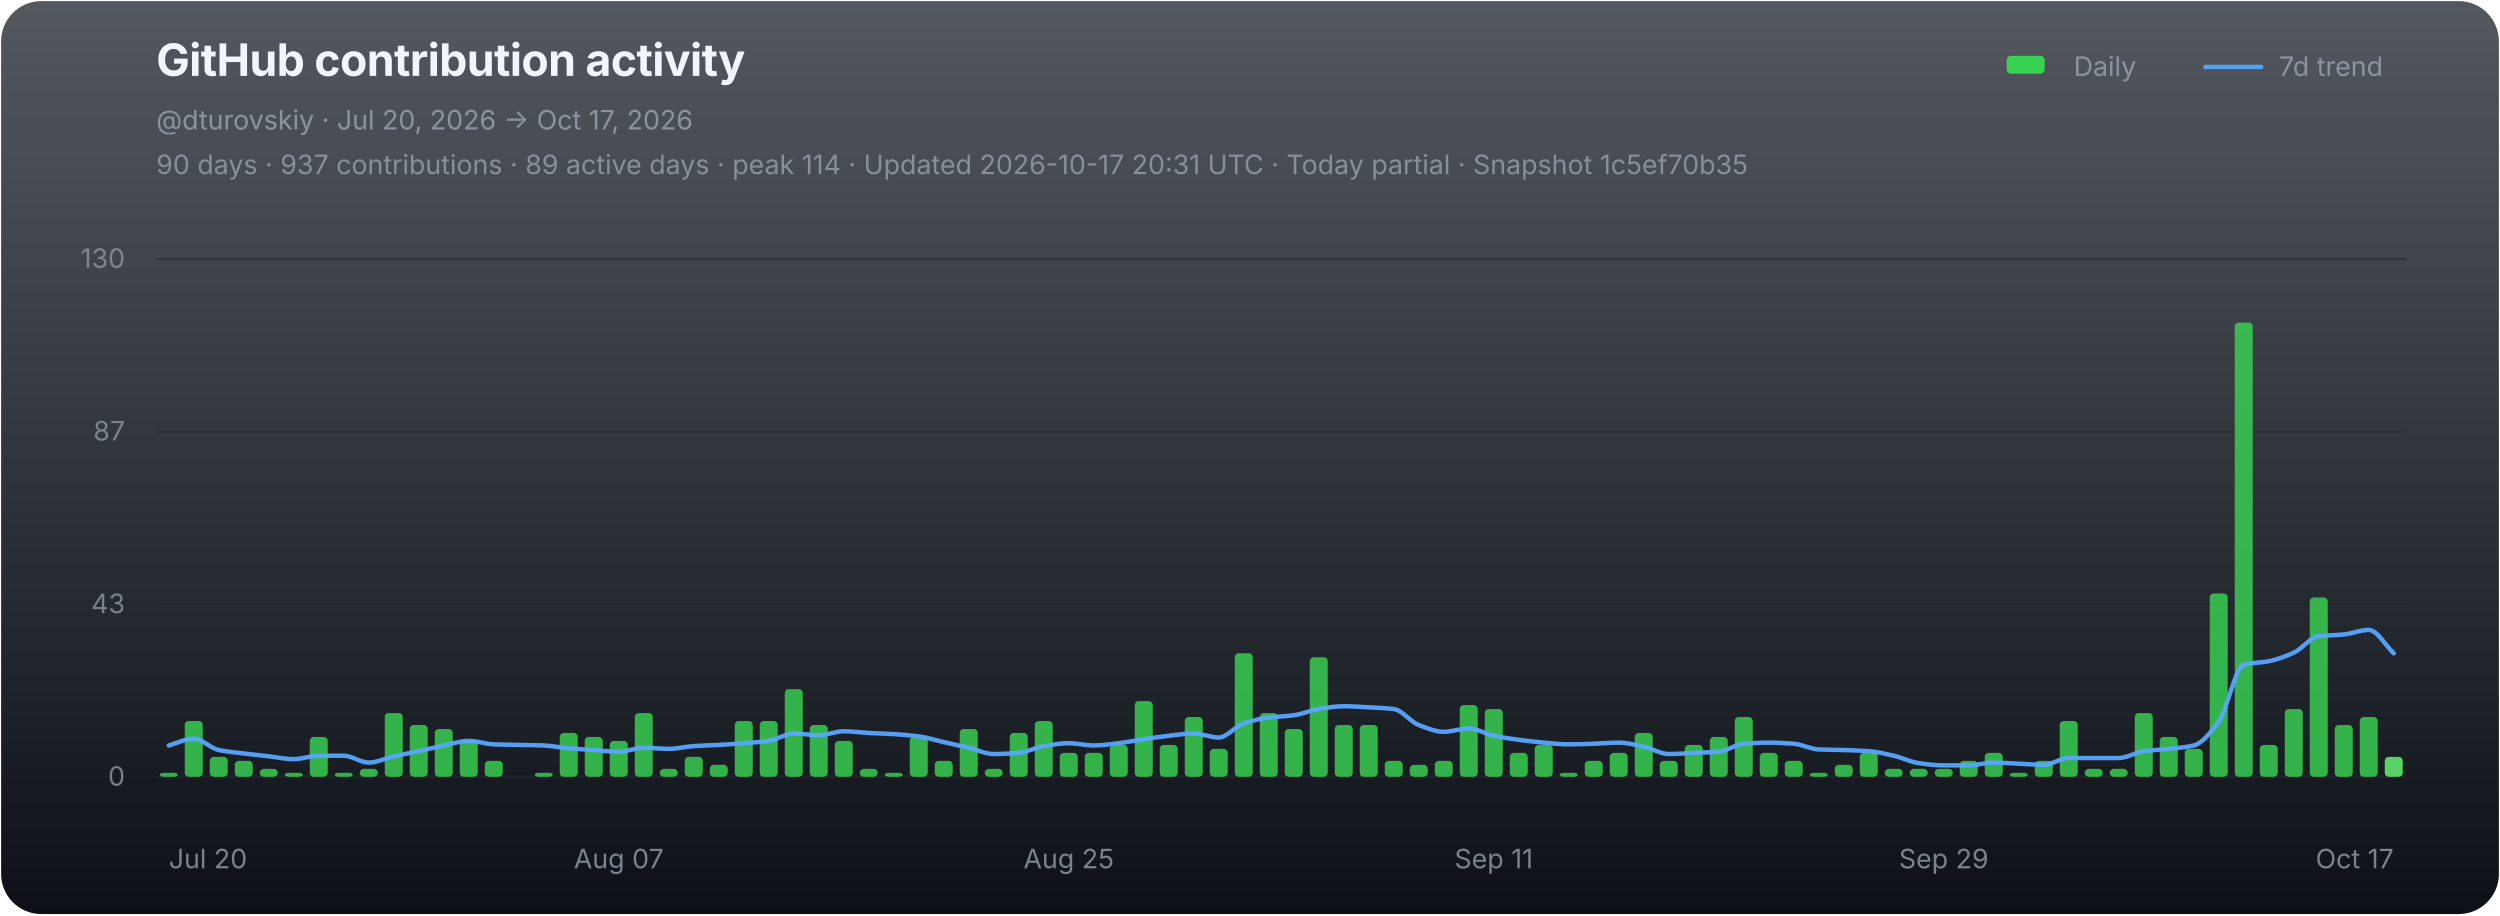
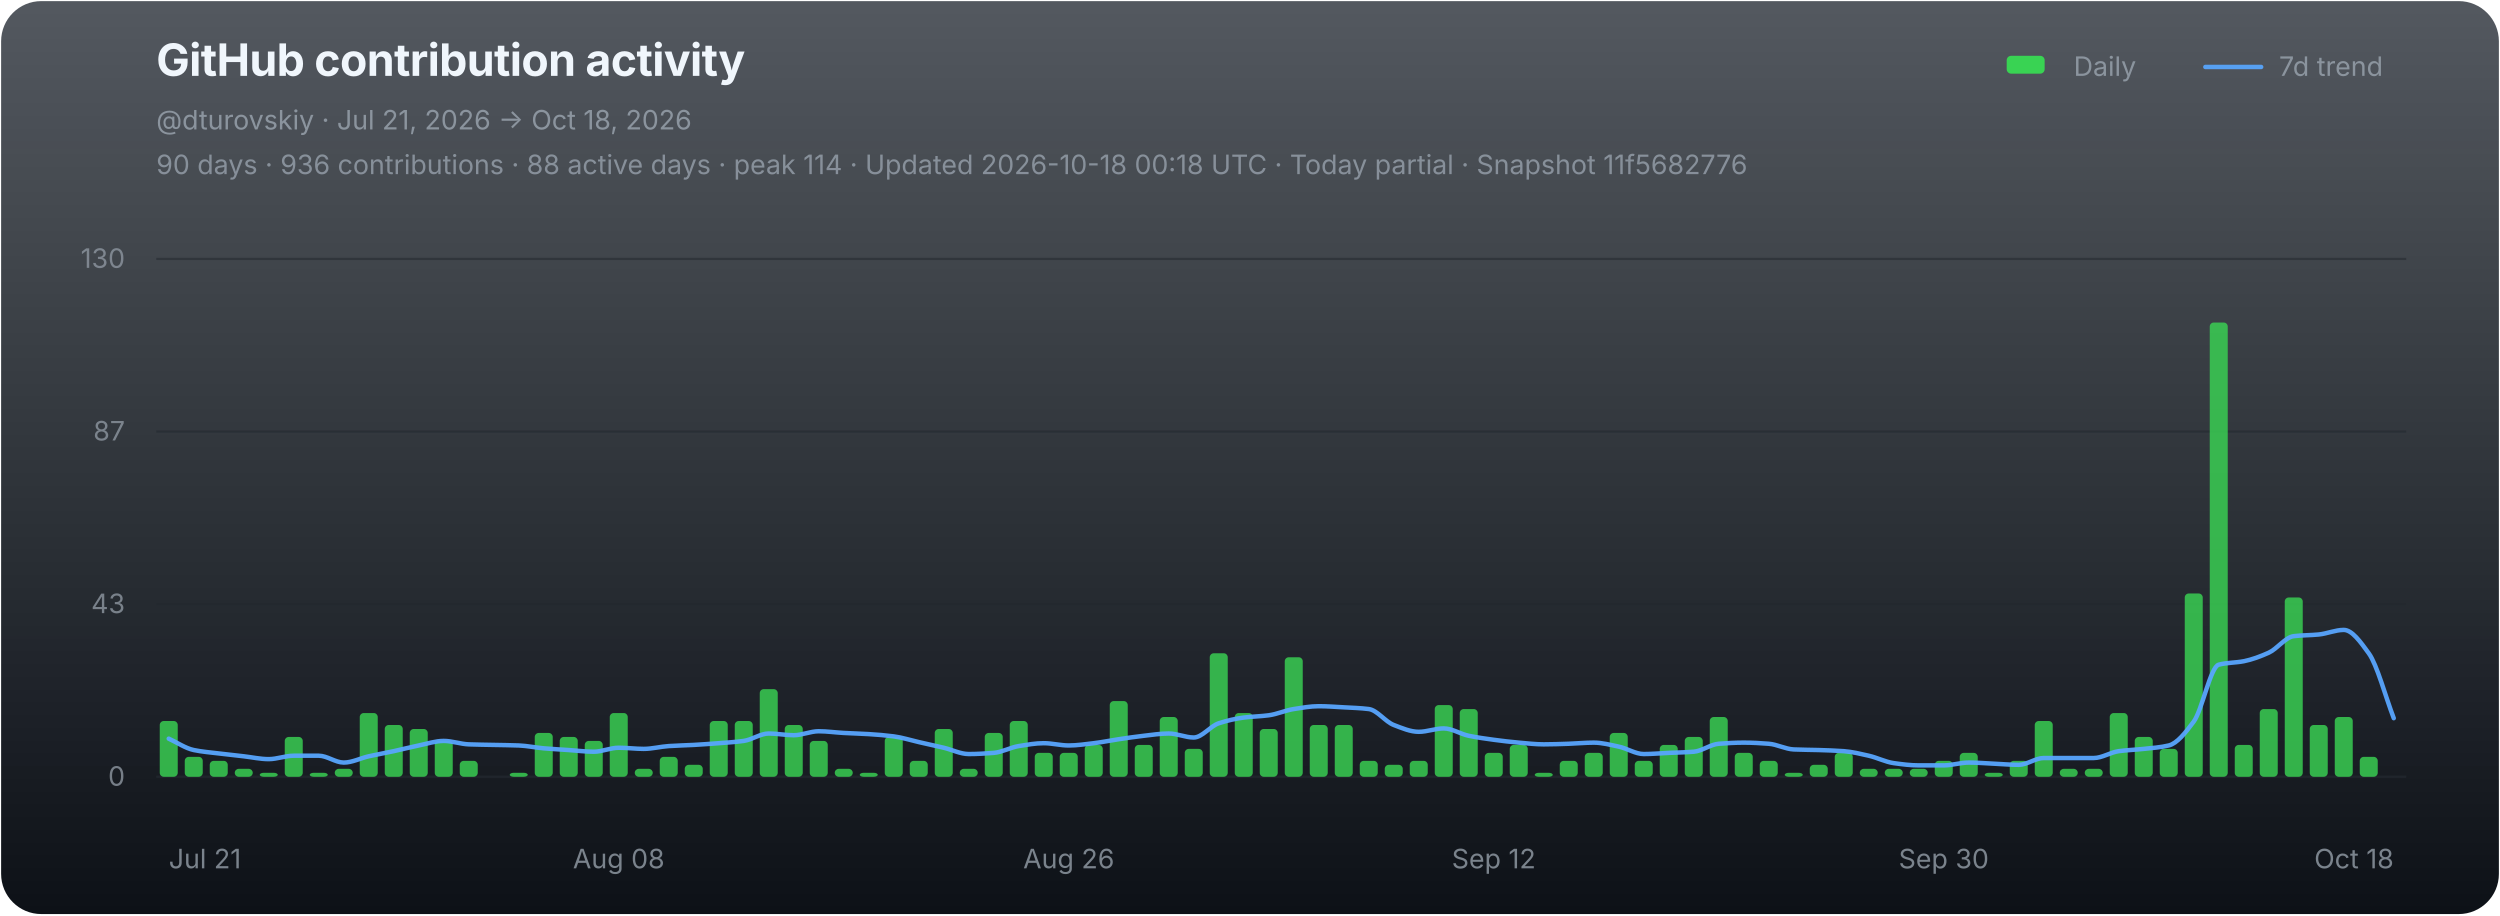
<svg xmlns="http://www.w3.org/2000/svg" width="1120" height="410" viewBox="0 0 1120 410" role="img" aria-labelledby="chart-title chart-desc">
  <defs>
    <linearGradient id="chart-bg" x1="0" y1="0" x2="0" y2="1">
      <stop offset="0" stop-color="#111821" stop-opacity="0.72" />
      <stop offset="1" stop-color="#0d1117" stop-opacity="1" />
    </linearGradient>
  </defs>
  <rect x="0.5" y="0.5" width="1119" height="409" rx="18" fill="url(#chart-bg)" stroke="none" />
  <g font-family="-apple-system,BlinkMacSystemFont,'Segoe UI',sans-serif">
    <text x="70" y="34" fill="#f0f6fc" font-size="20" font-weight="700" letter-spacing="-0.25">GitHub contribution activity</text>
-     <text x="70" y="58" fill="#8b949e" font-size="12">@dturovskiy · Jul 20, 2026 → Oct 17, 2026</text>
-     <text x="70" y="78" fill="#8b949e" font-size="12" opacity="0.94">90 days · 937 contributions · 89 active days · peak 114 · Updated 2026-10-17 20:31 UTC · Today partial · Snapshot 1c5ef70b35</text>
+     <text x="70" y="58" fill="#8b949e" font-size="12">@dturovskiy · Jul 21, 2026 → Oct 18, 2026</text>
+     <text x="70" y="78" fill="#8b949e" font-size="12" opacity="0.94">90 days · 936 contributions · 88 active days · peak 114 · Updated 2026-10-18 00:18 UTC · Today partial · Snapshot 11f5682776</text>
    <g transform="translate(896,30)" font-size="12" fill="#8b949e">
      <rect x="3" y="-5" width="17" height="8" rx="2" fill="#39d353" />
      <text x="33" y="4">Daily</text>
      <line x1="92" y1="0" x2="117" y2="0" stroke="#58a6ff" stroke-width="2" stroke-linecap="round" opacity="0.92" />
      <text x="125" y="4">7d trend</text>
    </g>
    <line x1="70" y1="116.00" x2="1078" y2="116.00" stroke="#21262d" stroke-width="1" opacity="0.52" />
    <text x="56" y="120.00" fill="#8b949e" font-size="12" text-anchor="end" opacity="0.82">130</text>
    <line x1="70" y1="193.33" x2="1078" y2="193.33" stroke="#21262d" stroke-width="1" opacity="0.52" />
    <text x="56" y="197.33" fill="#8b949e" font-size="12" text-anchor="end" opacity="0.82">87</text>
    <line x1="70" y1="270.67" x2="1078" y2="270.67" stroke="#21262d" stroke-width="1" opacity="0.52" />
    <text x="56" y="274.67" fill="#8b949e" font-size="12" text-anchor="end" opacity="0.82">43</text>
    <line x1="70" y1="348.00" x2="1078" y2="348.00" stroke="#21262d" stroke-width="1" opacity="0.9" />
    <text x="56" y="352.00" fill="#8b949e" font-size="12" text-anchor="end" opacity="0.82">0</text>
    <g data-chart-series="daily-bars">
-       <rect data-series="daily" x="71.57" y="346.21" width="8.06" height="1.79" rx="1.8" fill="#39d353" opacity="0.82" />
-       <rect data-series="daily" x="82.77" y="323.01" width="8.06" height="24.99" rx="1.8" fill="#39d353" opacity="0.82" />
-       <rect data-series="daily" x="93.97" y="339.07" width="8.06" height="8.93" rx="1.8" fill="#39d353" opacity="0.82" />
-       <rect data-series="daily" x="105.17" y="340.86" width="8.06" height="7.14" rx="1.8" fill="#39d353" opacity="0.82" />
-       <rect data-series="daily" x="116.37" y="344.43" width="8.06" height="3.57" rx="1.8" fill="#39d353" opacity="0.82" />
-       <rect data-series="daily" x="127.57" y="346.21" width="8.06" height="1.79" rx="1.8" fill="#39d353" opacity="0.82" />
-       <rect data-series="daily" x="138.77" y="330.15" width="8.06" height="17.85" rx="1.8" fill="#39d353" opacity="0.82" />
-       <rect data-series="daily" x="149.97" y="346.21" width="8.06" height="1.79" rx="1.8" fill="#39d353" opacity="0.82" />
-       <rect data-series="daily" x="161.17" y="344.43" width="8.06" height="3.57" rx="1.8" fill="#39d353" opacity="0.82" />
-       <rect data-series="daily" x="172.37" y="319.44" width="8.06" height="28.56" rx="1.8" fill="#39d353" opacity="0.82" />
-       <rect data-series="daily" x="183.57" y="324.79" width="8.06" height="23.21" rx="1.8" fill="#39d353" opacity="0.82" />
-       <rect data-series="daily" x="194.77" y="326.58" width="8.06" height="21.42" rx="1.8" fill="#39d353" opacity="0.82" />
-       <rect data-series="daily" x="205.97" y="331.93" width="8.06" height="16.07" rx="1.8" fill="#39d353" opacity="0.82" />
-       <rect data-series="daily" x="217.17" y="340.86" width="8.06" height="7.14" rx="1.8" fill="#39d353" opacity="0.82" />
-       <rect data-series="daily" x="239.57" y="346.21" width="8.06" height="1.79" rx="1.8" fill="#39d353" opacity="0.82" />
-       <rect data-series="daily" x="250.77" y="328.36" width="8.06" height="19.64" rx="1.8" fill="#39d353" opacity="0.82" />
-       <rect data-series="daily" x="261.97" y="330.15" width="8.06" height="17.85" rx="1.8" fill="#39d353" opacity="0.82" />
-       <rect data-series="daily" x="273.17" y="331.93" width="8.06" height="16.07" rx="1.8" fill="#39d353" opacity="0.82" />
-       <rect data-series="daily" x="284.37" y="319.44" width="8.06" height="28.56" rx="1.8" fill="#39d353" opacity="0.82" />
-       <rect data-series="daily" x="295.57" y="344.43" width="8.06" height="3.57" rx="1.8" fill="#39d353" opacity="0.82" />
-       <rect data-series="daily" x="306.77" y="339.07" width="8.06" height="8.93" rx="1.8" fill="#39d353" opacity="0.82" />
-       <rect data-series="daily" x="317.97" y="342.64" width="8.06" height="5.36" rx="1.8" fill="#39d353" opacity="0.82" />
+       <rect data-series="daily" x="71.57" y="323.01" width="8.06" height="24.99" rx="1.8" fill="#39d353" opacity="0.82" />
+       <rect data-series="daily" x="82.77" y="339.07" width="8.06" height="8.93" rx="1.8" fill="#39d353" opacity="0.82" />
+       <rect data-series="daily" x="93.97" y="340.86" width="8.06" height="7.14" rx="1.8" fill="#39d353" opacity="0.82" />
+       <rect data-series="daily" x="105.17" y="344.43" width="8.06" height="3.57" rx="1.8" fill="#39d353" opacity="0.82" />
+       <rect data-series="daily" x="116.37" y="346.21" width="8.06" height="1.79" rx="1.8" fill="#39d353" opacity="0.82" />
+       <rect data-series="daily" x="127.57" y="330.15" width="8.06" height="17.85" rx="1.8" fill="#39d353" opacity="0.82" />
+       <rect data-series="daily" x="138.77" y="346.21" width="8.06" height="1.79" rx="1.8" fill="#39d353" opacity="0.82" />
+       <rect data-series="daily" x="149.97" y="344.43" width="8.06" height="3.57" rx="1.8" fill="#39d353" opacity="0.82" />
+       <rect data-series="daily" x="161.17" y="319.44" width="8.06" height="28.56" rx="1.8" fill="#39d353" opacity="0.82" />
+       <rect data-series="daily" x="172.37" y="324.79" width="8.06" height="23.21" rx="1.8" fill="#39d353" opacity="0.82" />
+       <rect data-series="daily" x="183.57" y="326.58" width="8.06" height="21.42" rx="1.8" fill="#39d353" opacity="0.82" />
+       <rect data-series="daily" x="194.77" y="331.93" width="8.06" height="16.07" rx="1.8" fill="#39d353" opacity="0.82" />
+       <rect data-series="daily" x="205.97" y="340.86" width="8.06" height="7.14" rx="1.8" fill="#39d353" opacity="0.82" />
+       <rect data-series="daily" x="228.37" y="346.21" width="8.06" height="1.79" rx="1.8" fill="#39d353" opacity="0.82" />
+       <rect data-series="daily" x="239.57" y="328.36" width="8.06" height="19.64" rx="1.8" fill="#39d353" opacity="0.82" />
+       <rect data-series="daily" x="250.77" y="330.15" width="8.06" height="17.85" rx="1.8" fill="#39d353" opacity="0.82" />
+       <rect data-series="daily" x="261.97" y="331.93" width="8.06" height="16.07" rx="1.8" fill="#39d353" opacity="0.82" />
+       <rect data-series="daily" x="273.17" y="319.44" width="8.06" height="28.56" rx="1.8" fill="#39d353" opacity="0.82" />
+       <rect data-series="daily" x="284.37" y="344.43" width="8.06" height="3.57" rx="1.8" fill="#39d353" opacity="0.82" />
+       <rect data-series="daily" x="295.57" y="339.07" width="8.06" height="8.93" rx="1.8" fill="#39d353" opacity="0.82" />
+       <rect data-series="daily" x="306.77" y="342.64" width="8.06" height="5.36" rx="1.8" fill="#39d353" opacity="0.82" />
+       <rect data-series="daily" x="317.97" y="323.01" width="8.06" height="24.99" rx="1.8" fill="#39d353" opacity="0.82" />
      <rect data-series="daily" x="329.17" y="323.01" width="8.06" height="24.99" rx="1.8" fill="#39d353" opacity="0.82" />
-       <rect data-series="daily" x="340.37" y="323.01" width="8.06" height="24.99" rx="1.8" fill="#39d353" opacity="0.82" />
-       <rect data-series="daily" x="351.57" y="308.73" width="8.06" height="39.27" rx="1.8" fill="#39d353" opacity="0.82" />
-       <rect data-series="daily" x="362.77" y="324.79" width="8.06" height="23.21" rx="1.8" fill="#39d353" opacity="0.82" />
-       <rect data-series="daily" x="373.97" y="331.93" width="8.06" height="16.07" rx="1.8" fill="#39d353" opacity="0.82" />
-       <rect data-series="daily" x="385.17" y="344.43" width="8.06" height="3.57" rx="1.8" fill="#39d353" opacity="0.82" />
-       <rect data-series="daily" x="396.37" y="346.21" width="8.06" height="1.79" rx="1.8" fill="#39d353" opacity="0.82" />
-       <rect data-series="daily" x="407.57" y="330.15" width="8.06" height="17.85" rx="1.8" fill="#39d353" opacity="0.82" />
-       <rect data-series="daily" x="418.77" y="340.86" width="8.06" height="7.14" rx="1.8" fill="#39d353" opacity="0.82" />
-       <rect data-series="daily" x="429.97" y="326.58" width="8.06" height="21.42" rx="1.8" fill="#39d353" opacity="0.82" />
-       <rect data-series="daily" x="441.17" y="344.43" width="8.06" height="3.57" rx="1.8" fill="#39d353" opacity="0.82" />
-       <rect data-series="daily" x="452.37" y="328.36" width="8.06" height="19.64" rx="1.8" fill="#39d353" opacity="0.82" />
-       <rect data-series="daily" x="463.57" y="323.01" width="8.06" height="24.99" rx="1.8" fill="#39d353" opacity="0.82" />
+       <rect data-series="daily" x="340.37" y="308.73" width="8.06" height="39.27" rx="1.8" fill="#39d353" opacity="0.82" />
+       <rect data-series="daily" x="351.57" y="324.79" width="8.06" height="23.21" rx="1.8" fill="#39d353" opacity="0.82" />
+       <rect data-series="daily" x="362.77" y="331.93" width="8.06" height="16.07" rx="1.8" fill="#39d353" opacity="0.82" />
+       <rect data-series="daily" x="373.97" y="344.43" width="8.06" height="3.57" rx="1.8" fill="#39d353" opacity="0.82" />
+       <rect data-series="daily" x="385.17" y="346.21" width="8.06" height="1.79" rx="1.8" fill="#39d353" opacity="0.82" />
+       <rect data-series="daily" x="396.37" y="330.15" width="8.06" height="17.85" rx="1.8" fill="#39d353" opacity="0.82" />
+       <rect data-series="daily" x="407.57" y="340.86" width="8.06" height="7.14" rx="1.8" fill="#39d353" opacity="0.82" />
+       <rect data-series="daily" x="418.77" y="326.58" width="8.06" height="21.42" rx="1.8" fill="#39d353" opacity="0.82" />
+       <rect data-series="daily" x="429.97" y="344.43" width="8.06" height="3.57" rx="1.8" fill="#39d353" opacity="0.82" />
+       <rect data-series="daily" x="441.17" y="328.36" width="8.06" height="19.64" rx="1.8" fill="#39d353" opacity="0.82" />
+       <rect data-series="daily" x="452.37" y="323.01" width="8.06" height="24.99" rx="1.8" fill="#39d353" opacity="0.82" />
+       <rect data-series="daily" x="463.57" y="337.29" width="8.06" height="10.71" rx="1.8" fill="#39d353" opacity="0.82" />
      <rect data-series="daily" x="474.77" y="337.29" width="8.06" height="10.71" rx="1.8" fill="#39d353" opacity="0.82" />
-       <rect data-series="daily" x="485.97" y="337.29" width="8.06" height="10.71" rx="1.8" fill="#39d353" opacity="0.82" />
-       <rect data-series="daily" x="497.17" y="333.72" width="8.06" height="14.28" rx="1.8" fill="#39d353" opacity="0.82" />
-       <rect data-series="daily" x="508.37" y="314.08" width="8.06" height="33.92" rx="1.8" fill="#39d353" opacity="0.82" />
-       <rect data-series="daily" x="519.57" y="333.72" width="8.06" height="14.28" rx="1.8" fill="#39d353" opacity="0.82" />
-       <rect data-series="daily" x="530.77" y="321.22" width="8.06" height="26.78" rx="1.8" fill="#39d353" opacity="0.82" />
-       <rect data-series="daily" x="541.97" y="335.5" width="8.06" height="12.5" rx="1.8" fill="#39d353" opacity="0.82" />
-       <rect data-series="daily" x="553.17" y="292.66" width="8.06" height="55.34" rx="1.8" fill="#39d353" opacity="0.82" />
-       <rect data-series="daily" x="564.37" y="319.44" width="8.06" height="28.56" rx="1.8" fill="#39d353" opacity="0.82" />
-       <rect data-series="daily" x="575.57" y="326.58" width="8.06" height="21.42" rx="1.8" fill="#39d353" opacity="0.82" />
-       <rect data-series="daily" x="586.77" y="294.45" width="8.06" height="53.55" rx="1.8" fill="#39d353" opacity="0.82" />
+       <rect data-series="daily" x="485.97" y="333.72" width="8.06" height="14.28" rx="1.8" fill="#39d353" opacity="0.82" />
+       <rect data-series="daily" x="497.17" y="314.08" width="8.06" height="33.92" rx="1.8" fill="#39d353" opacity="0.82" />
+       <rect data-series="daily" x="508.37" y="333.72" width="8.06" height="14.28" rx="1.8" fill="#39d353" opacity="0.82" />
+       <rect data-series="daily" x="519.57" y="321.22" width="8.06" height="26.78" rx="1.8" fill="#39d353" opacity="0.82" />
+       <rect data-series="daily" x="530.77" y="335.5" width="8.06" height="12.5" rx="1.8" fill="#39d353" opacity="0.82" />
+       <rect data-series="daily" x="541.97" y="292.66" width="8.06" height="55.34" rx="1.8" fill="#39d353" opacity="0.82" />
+       <rect data-series="daily" x="553.17" y="319.44" width="8.06" height="28.56" rx="1.8" fill="#39d353" opacity="0.82" />
+       <rect data-series="daily" x="564.37" y="326.58" width="8.06" height="21.42" rx="1.8" fill="#39d353" opacity="0.82" />
+       <rect data-series="daily" x="575.57" y="294.45" width="8.06" height="53.55" rx="1.8" fill="#39d353" opacity="0.82" />
+       <rect data-series="daily" x="586.77" y="324.79" width="8.06" height="23.21" rx="1.8" fill="#39d353" opacity="0.82" />
      <rect data-series="daily" x="597.97" y="324.79" width="8.06" height="23.21" rx="1.8" fill="#39d353" opacity="0.82" />
-       <rect data-series="daily" x="609.17" y="324.79" width="8.06" height="23.21" rx="1.8" fill="#39d353" opacity="0.82" />
-       <rect data-series="daily" x="620.37" y="340.86" width="8.06" height="7.14" rx="1.8" fill="#39d353" opacity="0.82" />
-       <rect data-series="daily" x="631.57" y="342.64" width="8.06" height="5.36" rx="1.8" fill="#39d353" opacity="0.82" />
-       <rect data-series="daily" x="642.77" y="340.86" width="8.06" height="7.14" rx="1.8" fill="#39d353" opacity="0.82" />
-       <rect data-series="daily" x="653.97" y="315.87" width="8.06" height="32.13" rx="1.8" fill="#39d353" opacity="0.82" />
-       <rect data-series="daily" x="665.17" y="317.65" width="8.06" height="30.35" rx="1.8" fill="#39d353" opacity="0.82" />
-       <rect data-series="daily" x="676.37" y="337.29" width="8.06" height="10.71" rx="1.8" fill="#39d353" opacity="0.82" />
-       <rect data-series="daily" x="687.57" y="333.72" width="8.06" height="14.28" rx="1.8" fill="#39d353" opacity="0.82" />
-       <rect data-series="daily" x="698.77" y="346.21" width="8.06" height="1.79" rx="1.8" fill="#39d353" opacity="0.82" />
-       <rect data-series="daily" x="709.97" y="340.86" width="8.06" height="7.14" rx="1.8" fill="#39d353" opacity="0.82" />
-       <rect data-series="daily" x="721.17" y="337.29" width="8.06" height="10.71" rx="1.8" fill="#39d353" opacity="0.82" />
-       <rect data-series="daily" x="732.37" y="328.36" width="8.06" height="19.64" rx="1.8" fill="#39d353" opacity="0.82" />
-       <rect data-series="daily" x="743.57" y="340.86" width="8.06" height="7.14" rx="1.8" fill="#39d353" opacity="0.82" />
-       <rect data-series="daily" x="754.77" y="333.72" width="8.06" height="14.28" rx="1.8" fill="#39d353" opacity="0.82" />
-       <rect data-series="daily" x="765.97" y="330.15" width="8.06" height="17.85" rx="1.8" fill="#39d353" opacity="0.82" />
-       <rect data-series="daily" x="777.17" y="321.22" width="8.06" height="26.78" rx="1.8" fill="#39d353" opacity="0.82" />
-       <rect data-series="daily" x="788.37" y="337.29" width="8.06" height="10.71" rx="1.8" fill="#39d353" opacity="0.82" />
-       <rect data-series="daily" x="799.57" y="340.86" width="8.06" height="7.14" rx="1.8" fill="#39d353" opacity="0.82" />
-       <rect data-series="daily" x="810.77" y="346.21" width="8.06" height="1.79" rx="1.8" fill="#39d353" opacity="0.82" />
-       <rect data-series="daily" x="821.97" y="342.64" width="8.06" height="5.36" rx="1.8" fill="#39d353" opacity="0.82" />
-       <rect data-series="daily" x="833.17" y="337.29" width="8.06" height="10.71" rx="1.8" fill="#39d353" opacity="0.82" />
+       <rect data-series="daily" x="609.17" y="340.86" width="8.06" height="7.14" rx="1.8" fill="#39d353" opacity="0.82" />
+       <rect data-series="daily" x="620.37" y="342.64" width="8.06" height="5.36" rx="1.8" fill="#39d353" opacity="0.82" />
+       <rect data-series="daily" x="631.57" y="340.86" width="8.06" height="7.14" rx="1.8" fill="#39d353" opacity="0.82" />
+       <rect data-series="daily" x="642.77" y="315.87" width="8.06" height="32.13" rx="1.8" fill="#39d353" opacity="0.82" />
+       <rect data-series="daily" x="653.97" y="317.65" width="8.06" height="30.35" rx="1.8" fill="#39d353" opacity="0.82" />
+       <rect data-series="daily" x="665.17" y="337.29" width="8.06" height="10.71" rx="1.8" fill="#39d353" opacity="0.82" />
+       <rect data-series="daily" x="676.37" y="333.72" width="8.06" height="14.28" rx="1.8" fill="#39d353" opacity="0.82" />
+       <rect data-series="daily" x="687.57" y="346.21" width="8.06" height="1.79" rx="1.8" fill="#39d353" opacity="0.82" />
+       <rect data-series="daily" x="698.77" y="340.86" width="8.06" height="7.14" rx="1.8" fill="#39d353" opacity="0.82" />
+       <rect data-series="daily" x="709.97" y="337.29" width="8.06" height="10.71" rx="1.8" fill="#39d353" opacity="0.82" />
+       <rect data-series="daily" x="721.17" y="328.36" width="8.06" height="19.64" rx="1.8" fill="#39d353" opacity="0.82" />
+       <rect data-series="daily" x="732.37" y="340.86" width="8.06" height="7.14" rx="1.8" fill="#39d353" opacity="0.82" />
+       <rect data-series="daily" x="743.57" y="333.72" width="8.06" height="14.28" rx="1.8" fill="#39d353" opacity="0.82" />
+       <rect data-series="daily" x="754.77" y="330.15" width="8.06" height="17.85" rx="1.8" fill="#39d353" opacity="0.82" />
+       <rect data-series="daily" x="765.97" y="321.22" width="8.06" height="26.78" rx="1.8" fill="#39d353" opacity="0.82" />
+       <rect data-series="daily" x="777.17" y="337.29" width="8.06" height="10.71" rx="1.8" fill="#39d353" opacity="0.82" />
+       <rect data-series="daily" x="788.37" y="340.86" width="8.06" height="7.14" rx="1.8" fill="#39d353" opacity="0.82" />
+       <rect data-series="daily" x="799.57" y="346.21" width="8.06" height="1.79" rx="1.8" fill="#39d353" opacity="0.82" />
+       <rect data-series="daily" x="810.77" y="342.64" width="8.06" height="5.36" rx="1.8" fill="#39d353" opacity="0.82" />
+       <rect data-series="daily" x="821.97" y="337.29" width="8.06" height="10.71" rx="1.8" fill="#39d353" opacity="0.82" />
+       <rect data-series="daily" x="833.17" y="344.43" width="8.06" height="3.57" rx="1.8" fill="#39d353" opacity="0.82" />
      <rect data-series="daily" x="844.37" y="344.43" width="8.06" height="3.57" rx="1.8" fill="#39d353" opacity="0.82" />
      <rect data-series="daily" x="855.57" y="344.43" width="8.06" height="3.57" rx="1.8" fill="#39d353" opacity="0.82" />
-       <rect data-series="daily" x="866.77" y="344.43" width="8.06" height="3.57" rx="1.8" fill="#39d353" opacity="0.82" />
-       <rect data-series="daily" x="877.97" y="340.86" width="8.06" height="7.14" rx="1.8" fill="#39d353" opacity="0.82" />
-       <rect data-series="daily" x="889.17" y="337.29" width="8.06" height="10.71" rx="1.8" fill="#39d353" opacity="0.82" />
-       <rect data-series="daily" x="900.37" y="346.21" width="8.06" height="1.79" rx="1.8" fill="#39d353" opacity="0.82" />
-       <rect data-series="daily" x="911.57" y="340.86" width="8.06" height="7.14" rx="1.8" fill="#39d353" opacity="0.82" />
-       <rect data-series="daily" x="922.77" y="323.01" width="8.06" height="24.99" rx="1.8" fill="#39d353" opacity="0.82" />
+       <rect data-series="daily" x="866.77" y="340.86" width="8.06" height="7.14" rx="1.8" fill="#39d353" opacity="0.82" />
+       <rect data-series="daily" x="877.97" y="337.29" width="8.06" height="10.71" rx="1.8" fill="#39d353" opacity="0.82" />
+       <rect data-series="daily" x="889.17" y="346.21" width="8.06" height="1.79" rx="1.8" fill="#39d353" opacity="0.82" />
+       <rect data-series="daily" x="900.37" y="340.86" width="8.06" height="7.14" rx="1.8" fill="#39d353" opacity="0.82" />
+       <rect data-series="daily" x="911.57" y="323.01" width="8.06" height="24.99" rx="1.8" fill="#39d353" opacity="0.82" />
+       <rect data-series="daily" x="922.77" y="344.43" width="8.06" height="3.57" rx="1.8" fill="#39d353" opacity="0.82" />
      <rect data-series="daily" x="933.97" y="344.43" width="8.06" height="3.57" rx="1.8" fill="#39d353" opacity="0.82" />
-       <rect data-series="daily" x="945.17" y="344.43" width="8.06" height="3.57" rx="1.8" fill="#39d353" opacity="0.82" />
-       <rect data-series="daily" x="956.37" y="319.44" width="8.06" height="28.56" rx="1.8" fill="#39d353" opacity="0.82" />
-       <rect data-series="daily" x="967.57" y="330.15" width="8.06" height="17.85" rx="1.8" fill="#39d353" opacity="0.82" />
-       <rect data-series="daily" x="978.77" y="335.5" width="8.06" height="12.5" rx="1.8" fill="#39d353" opacity="0.82" />
-       <rect data-series="daily" x="989.97" y="265.88" width="8.06" height="82.12" rx="1.8" fill="#39d353" opacity="0.82" />
-       <rect data-series="daily" x="1001.17" y="144.49" width="8.06" height="203.51" rx="1.8" fill="#39d353" opacity="0.82" />
-       <rect data-series="daily" x="1012.37" y="333.72" width="8.06" height="14.28" rx="1.8" fill="#39d353" opacity="0.82" />
-       <rect data-series="daily" x="1023.57" y="317.65" width="8.06" height="30.35" rx="1.8" fill="#39d353" opacity="0.82" />
-       <rect data-series="daily" x="1034.77" y="267.67" width="8.06" height="80.33" rx="1.8" fill="#39d353" opacity="0.82" />
-       <rect data-series="daily" x="1045.97" y="324.79" width="8.06" height="23.21" rx="1.8" fill="#39d353" opacity="0.82" />
-       <rect data-series="daily" x="1057.17" y="321.22" width="8.06" height="26.78" rx="1.8" fill="#39d353" opacity="0.82" />
-       <rect data-series="daily" x="1068.37" y="339.07" width="8.06" height="8.93" rx="1.8" fill="#56d364" opacity="1" />
+       <rect data-series="daily" x="945.17" y="319.44" width="8.06" height="28.56" rx="1.8" fill="#39d353" opacity="0.82" />
+       <rect data-series="daily" x="956.37" y="330.15" width="8.06" height="17.85" rx="1.8" fill="#39d353" opacity="0.82" />
+       <rect data-series="daily" x="967.57" y="335.5" width="8.06" height="12.5" rx="1.8" fill="#39d353" opacity="0.82" />
+       <rect data-series="daily" x="978.77" y="265.88" width="8.06" height="82.12" rx="1.8" fill="#39d353" opacity="0.82" />
+       <rect data-series="daily" x="989.97" y="144.49" width="8.06" height="203.51" rx="1.8" fill="#39d353" opacity="0.82" />
+       <rect data-series="daily" x="1001.17" y="333.72" width="8.06" height="14.28" rx="1.8" fill="#39d353" opacity="0.82" />
+       <rect data-series="daily" x="1012.37" y="317.65" width="8.06" height="30.35" rx="1.8" fill="#39d353" opacity="0.82" />
+       <rect data-series="daily" x="1023.57" y="267.67" width="8.06" height="80.33" rx="1.8" fill="#39d353" opacity="0.82" />
+       <rect data-series="daily" x="1034.77" y="324.79" width="8.06" height="23.21" rx="1.8" fill="#39d353" opacity="0.82" />
+       <rect data-series="daily" x="1045.97" y="321.22" width="8.06" height="26.78" rx="1.8" fill="#39d353" opacity="0.82" />
+       <rect data-series="daily" x="1057.17" y="339.07" width="8.06" height="8.93" rx="1.8" fill="#39d353" opacity="0.82" />
    </g>
-     <path data-series="trend" d="M 75.60 333.97 C 79.33 332.95, 83.07 330.92, 86.80 330.92 C 90.53 330.92, 94.27 335.24, 98.00 336.02 C 101.73 336.80, 105.47 337.08, 109.20 337.54 C 112.93 338.00, 116.67 338.40, 120.40 338.82 C 124.13 339.25, 127.87 340.09, 131.60 340.09 C 135.33 340.09, 139.07 338.56, 142.80 338.56 C 146.53 338.56, 150.27 338.56, 154.00 338.56 C 157.73 338.56, 161.47 341.63, 165.20 341.63 C 168.93 341.63, 172.67 339.67, 176.40 338.82 C 180.13 337.98, 183.87 337.33, 187.60 336.52 C 191.33 335.71, 195.07 334.72, 198.80 333.97 C 202.53 333.21, 206.27 331.93, 210.00 331.93 C 213.73 331.93, 217.47 333.33, 221.20 333.47 C 224.93 333.61, 228.67 333.64, 232.40 333.72 C 236.13 333.80, 239.87 333.83, 243.60 333.97 C 247.33 334.11, 251.07 334.93, 254.80 335.25 C 258.53 335.57, 262.27 335.77, 266.00 336.02 C 269.73 336.27, 273.47 336.77, 277.20 336.77 C 280.93 336.77, 284.67 334.99, 288.40 334.99 C 292.13 334.99, 295.87 335.50, 299.60 335.50 C 303.33 335.50, 307.07 334.48, 310.80 334.24 C 314.53 333.99, 318.27 333.92, 322.00 333.72 C 325.73 333.51, 329.47 333.24, 333.20 332.95 C 336.93 332.66, 340.67 332.45, 344.40 331.93 C 348.13 331.41, 351.87 328.61, 355.60 328.61 C 359.33 328.61, 363.07 329.38, 366.80 329.38 C 370.53 329.38, 374.27 327.60, 378.00 327.60 C 381.73 327.60, 385.47 328.16, 389.20 328.36 C 392.93 328.57, 396.67 328.65, 400.40 328.88 C 404.13 329.11, 407.87 329.41, 411.60 329.90 C 415.33 330.38, 419.07 331.60, 422.80 332.45 C 426.53 333.30, 430.27 334.10, 434.00 334.99 C 437.73 335.88, 441.47 337.81, 445.20 337.81 C 448.93 337.81, 452.67 337.58, 456.40 337.29 C 460.13 336.99, 463.87 334.84, 467.60 334.24 C 471.33 333.63, 475.07 332.95, 478.80 332.95 C 482.53 332.95, 486.27 333.97, 490.00 333.97 C 493.73 333.97, 497.47 333.38, 501.20 332.95 C 504.93 332.52, 508.67 331.72, 512.40 331.17 C 516.13 330.62, 519.87 330.04, 523.60 329.63 C 527.33 329.22, 531.07 328.61, 534.80 328.61 C 538.53 328.61, 542.27 330.40, 546.00 330.40 C 549.73 330.40, 553.47 325.24, 557.20 324.03 C 560.93 322.81, 564.67 321.96, 568.40 321.47 C 572.13 320.99, 575.87 320.95, 579.60 320.45 C 583.33 319.96, 587.07 318.23, 590.80 317.65 C 594.53 317.07, 598.27 316.38, 602.00 316.38 C 605.73 316.38, 609.47 316.68, 613.20 316.88 C 616.93 317.09, 620.67 317.19, 624.40 317.65 C 628.13 318.11, 631.87 323.37, 635.60 324.79 C 639.33 326.22, 643.07 327.85, 646.80 327.85 C 650.53 327.85, 654.27 326.33, 658.00 326.33 C 661.73 326.33, 665.47 328.86, 669.20 329.63 C 672.93 330.40, 676.67 330.92, 680.40 331.42 C 684.13 331.91, 687.87 332.38, 691.60 332.70 C 695.33 333.02, 699.07 333.47, 702.80 333.47 C 706.53 333.47, 710.27 333.32, 714.00 333.20 C 717.73 333.08, 721.47 332.70, 725.20 332.70 C 728.93 332.70, 732.67 333.71, 736.40 334.49 C 740.13 335.26, 743.87 337.81, 747.60 337.81 C 751.33 337.81, 755.07 337.46, 758.80 337.29 C 762.53 337.12, 766.27 337.07, 770.00 336.77 C 773.73 336.47, 777.47 333.49, 781.20 333.20 C 784.93 332.91, 788.67 332.70, 792.40 332.70 C 796.13 332.70, 799.87 332.92, 803.60 333.20 C 807.33 333.48, 811.07 335.59, 814.80 335.75 C 818.53 335.92, 822.27 335.91, 826.00 336.02 C 829.73 336.14, 833.47 336.25, 837.20 336.52 C 840.93 336.79, 844.67 337.72, 848.40 338.56 C 852.13 339.40, 855.87 341.36, 859.60 341.88 C 863.33 342.40, 867.07 342.89, 870.80 342.89 C 874.53 342.89, 878.27 342.89, 882.00 342.89 C 885.73 342.89, 889.47 341.63, 893.20 341.63 C 896.93 341.63, 900.67 341.96, 904.40 342.13 C 908.13 342.30, 911.87 342.64, 915.60 342.64 C 919.33 342.64, 923.07 339.59, 926.80 339.59 C 930.53 339.59, 934.27 339.59, 938.00 339.59 C 941.73 339.59, 945.47 339.59, 949.20 339.59 C 952.93 339.59, 956.67 337.03, 960.40 336.52 C 964.13 336.01, 967.87 335.91, 971.60 335.50 C 975.33 335.10, 979.07 334.86, 982.80 333.97 C 986.53 333.07, 990.27 328.29, 994.00 323.26 C 997.73 318.23, 1001.47 298.73, 1005.20 297.77 C 1008.93 296.80, 1012.67 296.96, 1016.40 296.23 C 1020.13 295.50, 1023.87 294.09, 1027.60 292.41 C 1031.33 290.73, 1035.07 285.46, 1038.80 285.00 C 1042.53 284.55, 1046.27 284.62, 1050.00 284.25 C 1053.73 283.89, 1057.47 282.20, 1061.20 282.20 C 1064.93 282.20, 1068.67 289.17, 1072.40 292.66" fill="none" stroke="#58a6ff" stroke-width="2" stroke-linejoin="round" stroke-linecap="round" opacity="0.94" vector-effect="non-scaling-stroke" />
-     <text x="75.60" y="389" fill="#8b949e" font-size="12" text-anchor="start" opacity="0.86">Jul 20</text>
-     <text x="277.20" y="389" fill="#8b949e" font-size="12" text-anchor="middle" opacity="0.86">Aug 07</text>
-     <text x="478.80" y="389" fill="#8b949e" font-size="12" text-anchor="middle" opacity="0.86">Aug 25</text>
-     <text x="669.20" y="389" fill="#8b949e" font-size="12" text-anchor="middle" opacity="0.86">Sep 11</text>
-     <text x="870.80" y="389" fill="#8b949e" font-size="12" text-anchor="middle" opacity="0.86">Sep 29</text>
-     <text x="1072.40" y="389" fill="#8b949e" font-size="12" text-anchor="end" opacity="0.86">Oct 17</text>
+     <path data-series="trend" d="M 75.60 330.92 C 79.33 332.62, 83.07 335.24, 86.80 336.02 C 90.53 336.80, 94.27 337.08, 98.00 337.54 C 101.73 338.00, 105.47 338.40, 109.20 338.82 C 112.93 339.25, 116.67 340.09, 120.40 340.09 C 124.13 340.09, 127.87 338.56, 131.60 338.56 C 135.33 338.56, 139.07 338.56, 142.80 338.56 C 146.53 338.56, 150.27 341.63, 154.00 341.63 C 157.73 341.63, 161.47 339.67, 165.20 338.82 C 168.93 337.98, 172.67 337.33, 176.40 336.52 C 180.13 335.71, 183.87 334.72, 187.60 333.97 C 191.33 333.21, 195.07 331.93, 198.80 331.93 C 202.53 331.93, 206.27 333.33, 210.00 333.47 C 213.73 333.61, 217.47 333.64, 221.20 333.72 C 224.93 333.80, 228.67 333.83, 232.40 333.97 C 236.13 334.11, 239.87 334.93, 243.60 335.25 C 247.33 335.57, 251.07 335.77, 254.80 336.02 C 258.53 336.27, 262.27 336.77, 266.00 336.77 C 269.73 336.77, 273.47 334.99, 277.20 334.99 C 280.93 334.99, 284.67 335.50, 288.40 335.50 C 292.13 335.50, 295.87 334.48, 299.60 334.24 C 303.33 333.99, 307.07 333.92, 310.80 333.72 C 314.53 333.51, 318.27 333.24, 322.00 332.95 C 325.73 332.66, 329.47 332.45, 333.20 331.93 C 336.93 331.41, 340.67 328.61, 344.40 328.61 C 348.13 328.61, 351.87 329.38, 355.60 329.38 C 359.33 329.38, 363.07 327.60, 366.80 327.60 C 370.53 327.60, 374.27 328.16, 378.00 328.36 C 381.73 328.57, 385.47 328.65, 389.20 328.88 C 392.93 329.11, 396.67 329.41, 400.40 329.90 C 404.13 330.38, 407.87 331.60, 411.60 332.45 C 415.33 333.30, 419.07 334.10, 422.80 334.99 C 426.53 335.88, 430.27 337.81, 434.00 337.81 C 437.73 337.81, 441.47 337.58, 445.20 337.29 C 448.93 336.99, 452.67 334.84, 456.40 334.24 C 460.13 333.63, 463.87 332.95, 467.60 332.95 C 471.33 332.95, 475.07 333.97, 478.80 333.97 C 482.53 333.97, 486.27 333.38, 490.00 332.95 C 493.73 332.52, 497.47 331.72, 501.20 331.17 C 504.93 330.62, 508.67 330.04, 512.40 329.63 C 516.13 329.22, 519.87 328.61, 523.60 328.61 C 527.33 328.61, 531.07 330.40, 534.80 330.40 C 538.53 330.40, 542.27 325.24, 546.00 324.03 C 549.73 322.81, 553.47 321.96, 557.20 321.47 C 560.93 320.99, 564.67 320.95, 568.40 320.45 C 572.13 319.96, 575.87 318.23, 579.60 317.65 C 583.33 317.07, 587.07 316.38, 590.80 316.38 C 594.53 316.38, 598.27 316.68, 602.00 316.88 C 605.73 317.09, 609.47 317.19, 613.20 317.65 C 616.93 318.11, 620.67 323.37, 624.40 324.79 C 628.13 326.22, 631.87 327.85, 635.60 327.85 C 639.33 327.85, 643.07 326.33, 646.80 326.33 C 650.53 326.33, 654.27 328.86, 658.00 329.63 C 661.73 330.40, 665.47 330.92, 669.20 331.42 C 672.93 331.91, 676.67 332.38, 680.40 332.70 C 684.13 333.02, 687.87 333.47, 691.60 333.47 C 695.33 333.47, 699.07 333.32, 702.80 333.20 C 706.53 333.08, 710.27 332.70, 714.00 332.70 C 717.73 332.70, 721.47 333.71, 725.20 334.49 C 728.93 335.26, 732.67 337.81, 736.40 337.81 C 740.13 337.81, 743.87 337.46, 747.60 337.29 C 751.33 337.12, 755.07 337.07, 758.80 336.77 C 762.53 336.47, 766.27 333.49, 770.00 333.20 C 773.73 332.91, 777.47 332.70, 781.20 332.70 C 784.93 332.70, 788.67 332.92, 792.40 333.20 C 796.13 333.48, 799.87 335.59, 803.60 335.75 C 807.33 335.92, 811.07 335.91, 814.80 336.02 C 818.53 336.14, 822.27 336.25, 826.00 336.52 C 829.73 336.79, 833.47 337.72, 837.20 338.56 C 840.93 339.40, 844.67 341.36, 848.40 341.88 C 852.13 342.40, 855.87 342.89, 859.60 342.89 C 863.33 342.89, 867.07 342.89, 870.80 342.89 C 874.53 342.89, 878.27 341.63, 882.00 341.63 C 885.73 341.63, 889.47 341.96, 893.20 342.13 C 896.93 342.30, 900.67 342.64, 904.40 342.64 C 908.13 342.64, 911.87 339.59, 915.60 339.59 C 919.33 339.59, 923.07 339.59, 926.80 339.59 C 930.53 339.59, 934.27 339.59, 938.00 339.59 C 941.73 339.59, 945.47 337.03, 949.20 336.52 C 952.93 336.01, 956.67 335.91, 960.40 335.50 C 964.13 335.10, 967.87 334.86, 971.60 333.97 C 975.33 333.07, 979.07 328.29, 982.80 323.26 C 986.53 318.23, 990.27 298.73, 994.00 297.77 C 997.73 296.80, 1001.47 296.96, 1005.20 296.23 C 1008.93 295.50, 1012.67 294.09, 1016.40 292.41 C 1020.13 290.73, 1023.87 285.46, 1027.60 285.00 C 1031.33 284.55, 1035.07 284.62, 1038.80 284.25 C 1042.53 283.89, 1046.27 282.20, 1050.00 282.20 C 1053.73 282.20, 1057.47 287.53, 1061.20 292.66 C 1064.93 297.79, 1068.67 312.05, 1072.40 321.74" fill="none" stroke="#58a6ff" stroke-width="2" stroke-linejoin="round" stroke-linecap="round" opacity="0.94" vector-effect="non-scaling-stroke" />
+     <text x="75.60" y="389" fill="#8b949e" font-size="12" text-anchor="start" opacity="0.86">Jul 21</text>
+     <text x="277.20" y="389" fill="#8b949e" font-size="12" text-anchor="middle" opacity="0.86">Aug 08</text>
+     <text x="478.80" y="389" fill="#8b949e" font-size="12" text-anchor="middle" opacity="0.86">Aug 26</text>
+     <text x="669.20" y="389" fill="#8b949e" font-size="12" text-anchor="middle" opacity="0.86">Sep 12</text>
+     <text x="870.80" y="389" fill="#8b949e" font-size="12" text-anchor="middle" opacity="0.86">Sep 30</text>
+     <text x="1072.40" y="389" fill="#8b949e" font-size="12" text-anchor="end" opacity="0.86">Oct 18</text>
  </g>
</svg>
